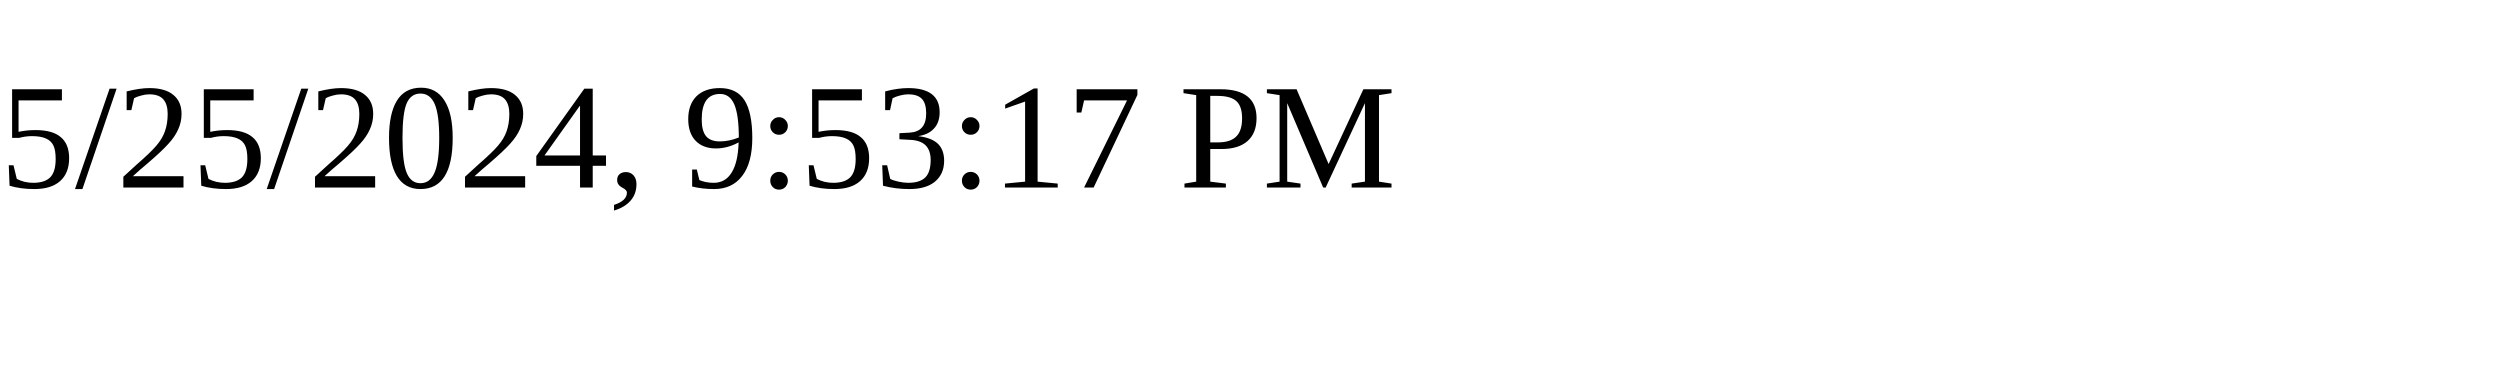
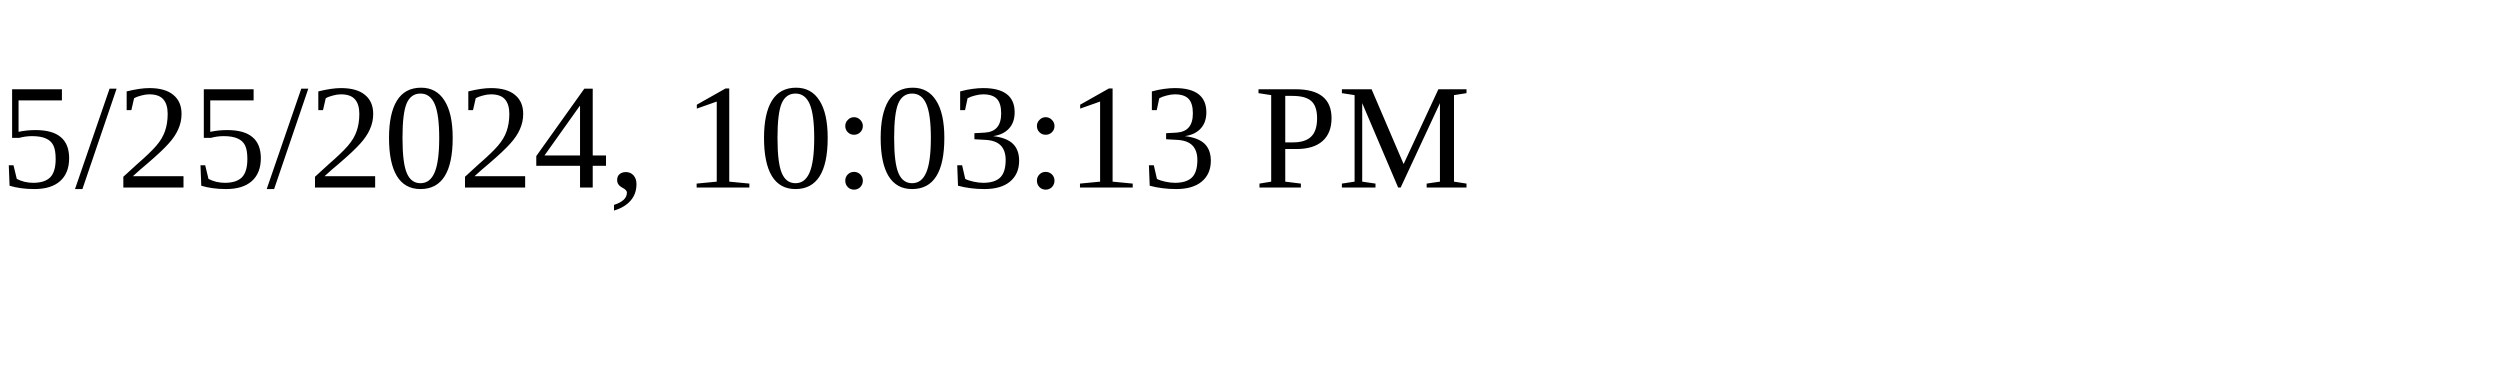
<svg xmlns="http://www.w3.org/2000/svg" height="30" width="200">
-   <text x="0" y="15">5/25/2024, 9:53:17 PM</text>
+   <text x="0" y="15">5/25/2024, 10:03:13 PM</text>
</svg>
